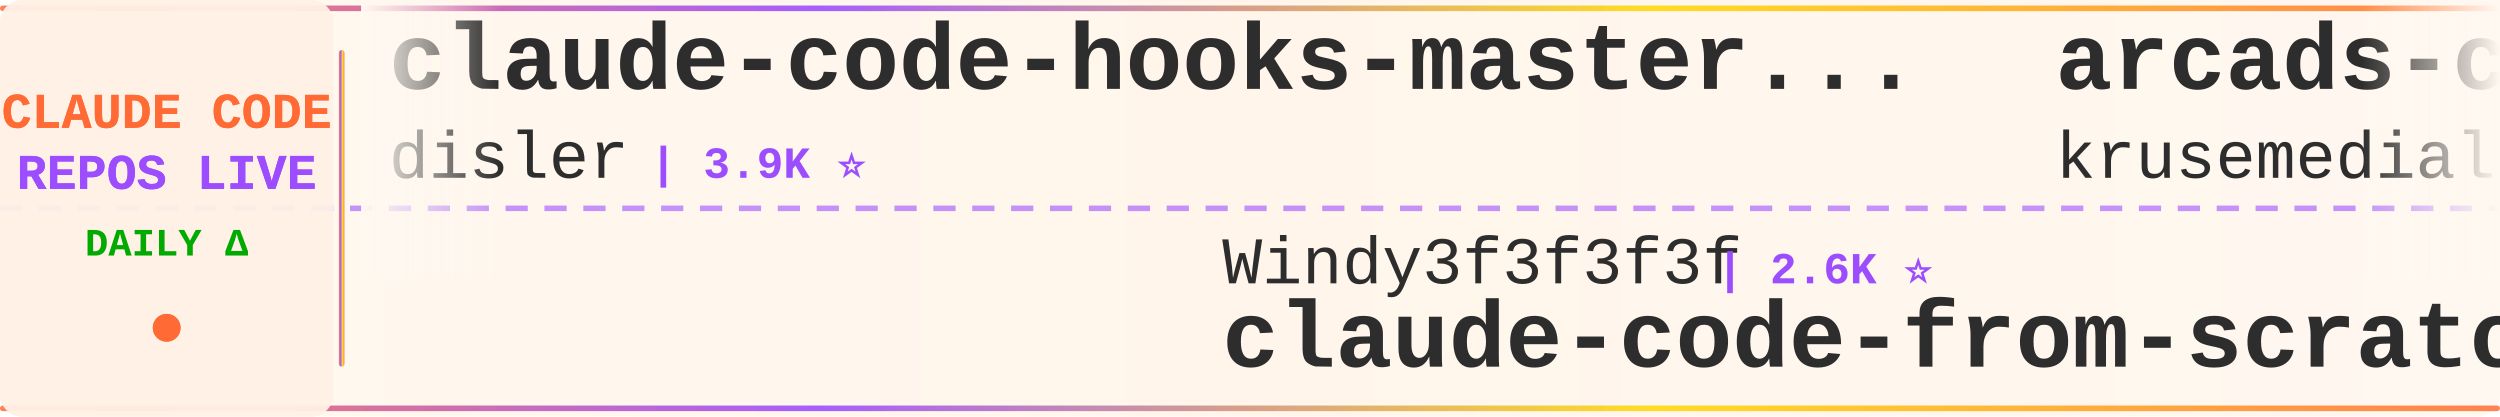
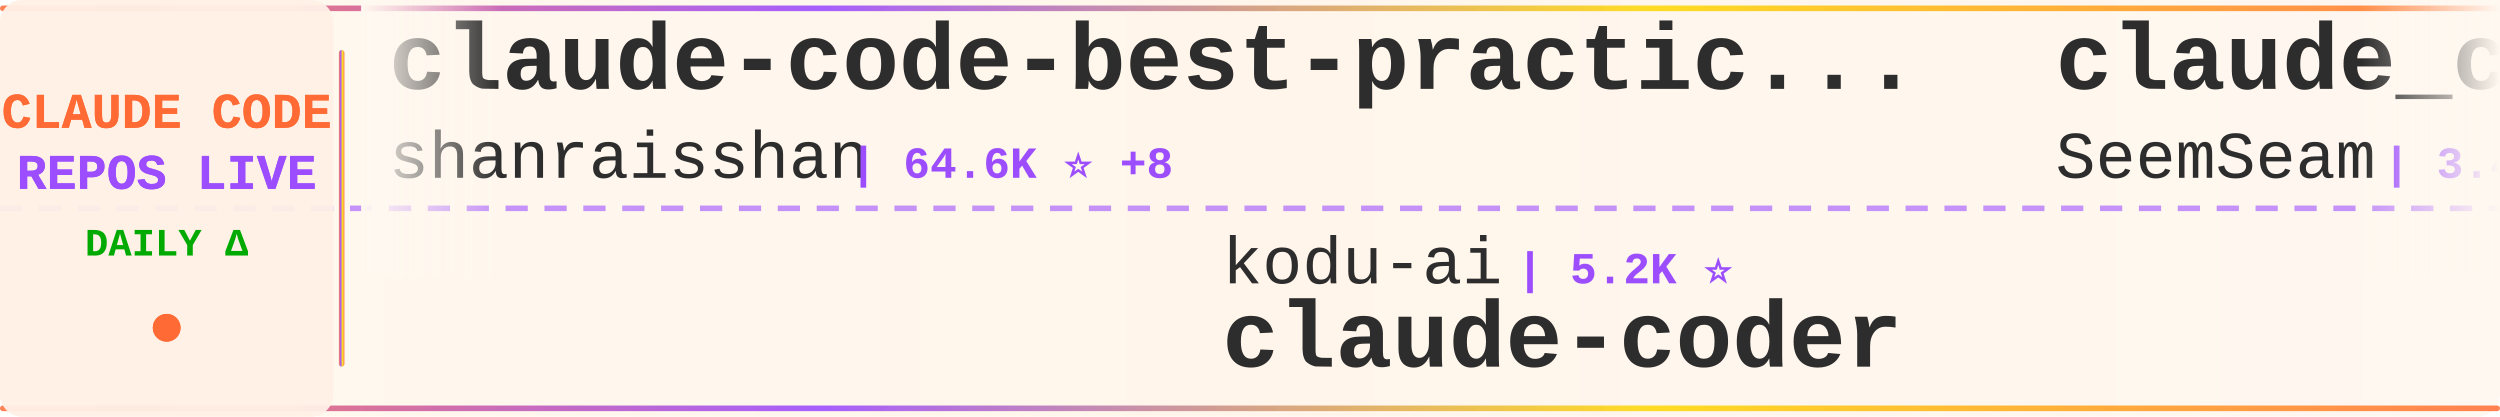
<svg xmlns="http://www.w3.org/2000/svg" width="900" height="150">
  <defs>
    <linearGradient id="tickerBg" x1="0%" y1="0%" x2="100%" y2="0%">
      <stop offset="0%" style="stop-color:#fff8f0;stop-opacity:0.98" />
      <stop offset="50%" style="stop-color:#fff5eb;stop-opacity:1" />
      <stop offset="100%" style="stop-color:#fff8f0;stop-opacity:0.98" />
    </linearGradient>
    <linearGradient id="borderGrad" x1="0%" y1="0%" x2="100%" y2="0%">
      <stop offset="0%" style="stop-color:#FF6B35;stop-opacity:0.85">
        <animate attributeName="stop-opacity" values="0.85;1;0.85" dur="2s" repeatCount="indefinite" />
      </stop>
      <stop offset="33%" style="stop-color:#9C4EFF;stop-opacity:0.9">
        <animate attributeName="stop-opacity" values="0.9;1;0.9" dur="2.2s" repeatCount="indefinite" />
      </stop>
      <stop offset="66%" style="stop-color:#FFD700;stop-opacity:0.85">
        <animate attributeName="stop-opacity" values="0.85;1;0.85" dur="1.8s" repeatCount="indefinite" />
      </stop>
      <stop offset="100%" style="stop-color:#FF6B35;stop-opacity:0.85">
        <animate attributeName="stop-opacity" values="0.85;1;0.85" dur="2s" repeatCount="indefinite" />
      </stop>
    </linearGradient>
    <filter id="textGlow">
      <feGaussianBlur stdDeviation="0.15" result="coloredBlur" />
      <feMerge>
        <feMergeNode in="coloredBlur" />
        <feMergeNode in="SourceGraphic" />
      </feMerge>
    </filter>
    <filter id="metricGlow">
      <feGaussianBlur stdDeviation="0.2" result="coloredBlur" />
      <feMerge>
        <feMergeNode in="coloredBlur" />
        <feMergeNode in="SourceGraphic" />
      </feMerge>
    </filter>
    <linearGradient id="leftFade" x1="0%" y1="0%" x2="100%" y2="0%">
      <stop offset="0%" style="stop-color:#fff8f0;stop-opacity:1" />
      <stop offset="100%" style="stop-color:#fff8f0;stop-opacity:0" />
    </linearGradient>
    <linearGradient id="rightFade" x1="0%" y1="0%" x2="100%" y2="0%">
      <stop offset="0%" style="stop-color:#fff8f0;stop-opacity:0" />
      <stop offset="100%" style="stop-color:#fff8f0;stop-opacity:1" />
    </linearGradient>
  </defs>
  <rect width="900" height="150" fill="url(#tickerBg)" rx="8" />
  <rect x="0" y="2" width="900" height="2" fill="url(#borderGrad)" rx="1" />
  <rect x="0" y="146" width="900" height="2" fill="url(#borderGrad)" rx="1" />
  <line x1="0" y1="75" x2="900" y2="75" stroke="#9C4EFF" stroke-width="2" stroke-dasharray="8 6" opacity="0.6" />
  <rect x="0" y="0" width="120" height="150" fill="#fff0e6" opacity="0.95" rx="8" />
  <text x="60" y="46" font-family="'Courier New', monospace" font-size="18" font-weight="bold" fill="#FF6B35" text-anchor="middle" filter="url(#textGlow)">
    CLAUDE CODE
  </text>
  <text x="60" y="68" font-family="'Courier New', monospace" font-size="18" font-weight="bold" fill="#9C4EFF" text-anchor="middle" filter="url(#textGlow)">
    REPOS LIVE
  </text>
  <text x="60" y="92" font-family="'Courier New', monospace" font-size="14" font-weight="bold" fill="#00aa00" text-anchor="middle">
    DAILY Δ
  </text>
  <circle cx="60" cy="118" r="5" fill="#FF6B35" filter="url(#metricGlow)">
    <animate attributeName="r" values="4;6;4" dur="1.5s" repeatCount="indefinite" />
    <animate attributeName="opacity" values="0.6;1;0.6" dur="1.5s" repeatCount="indefinite" />
  </circle>
  <rect x="122" y="18" width="2" height="114" fill="url(#borderGrad)" rx="1" />
  <clipPath id="tickerClip">
    <rect x="130" y="0" width="770" height="150" />
  </clipPath>
  <g clip-path="url(#tickerClip)">
    <g id="tickerItems">
      <animateTransform attributeName="transform" attributeType="XML" type="translate" from="0 0" to="-3000 0" dur="54s" repeatCount="indefinite" />
      <g transform="translate(0, 0)">
-         <text x="140" y="32" font-family="'Courier New', monospace" font-size="34" font-weight="bold" fill="#2d2d2d">claude-code-hooks-master...</text>
-         <text x="140" y="64" font-family="'Courier New', monospace" font-size="24" font-weight="normal" fill="#2d2d2d" opacity="1.0">disler</text>
-         <text x="234" y="64" font-family="'Courier New', monospace" font-size="16" font-weight="bold" fill="#9C4EFF"> | 3.9K ⭐</text>
+         <text x="140" y="32" font-family="'Courier New', monospace" font-size="34" font-weight="bold" fill="#2d2d2d">claude-code-best-practic...</text>
+         <text x="140" y="64" font-family="'Courier New', monospace" font-size="24" font-weight="normal" fill="#2d2d2d" opacity="1.0">shanraisshan</text>
+         <text x="306" y="64" font-family="'Courier New', monospace" font-size="16" font-weight="bold" fill="#9C4EFF"> | 64.6K ⭐ +8</text>
      </g>
      <g transform="translate(300, 0)">
-         <text x="140" y="102" font-family="'Courier New', monospace" font-size="24" font-weight="normal" fill="#2d2d2d" opacity="1.0">Windy3f3f3f3f</text>
-         <text x="318" y="102" font-family="'Courier New', monospace" font-size="16" font-weight="bold" fill="#9C4EFF"> | 2.6K ⭐</text>
-         <text x="140" y="132" font-family="'Courier New', monospace" font-size="34" font-weight="bold" fill="#2d2d2d">claude-code-from-scratch</text>
+         <text x="140" y="102" font-family="'Courier New', monospace" font-size="24" font-weight="normal" fill="#2d2d2d" opacity="1.0">kodu-ai</text>
+         <text x="246" y="102" font-family="'Courier New', monospace" font-size="16" font-weight="bold" fill="#9C4EFF"> | 5.2K ⭐</text>
+         <text x="140" y="132" font-family="'Courier New', monospace" font-size="34" font-weight="bold" fill="#2d2d2d">claude-coder</text>
      </g>
      <g transform="translate(600, 0)">
-         <text x="140" y="32" font-family="'Courier New', monospace" font-size="34" font-weight="bold" fill="#2d2d2d">arcads-claude-code</text>
-         <text x="140" y="64" font-family="'Courier New', monospace" font-size="24" font-weight="normal" fill="#2d2d2d" opacity="1.0">krusemediallc</text>
-         <text x="318" y="64" font-family="'Courier New', monospace" font-size="16" font-weight="bold" fill="#9C4EFF"> | 1.2K ⭐</text>
+         <text x="140" y="32" font-family="'Courier New', monospace" font-size="34" font-weight="bold" fill="#2d2d2d">claude_codex_bridge</text>
+         <text x="140" y="64" font-family="'Courier New', monospace" font-size="24" font-weight="normal" fill="#2d2d2d" opacity="1.0">SeemSeam</text>
+         <text x="258" y="64" font-family="'Courier New', monospace" font-size="16" font-weight="bold" fill="#9C4EFF"> | 3.4K ⭐</text>
      </g>
      <g transform="translate(900, 0)">
-         <text x="140" y="102" font-family="'Courier New', monospace" font-size="24" font-weight="normal" fill="#2d2d2d" opacity="1.0">diet103</text>
-         <text x="246" y="102" font-family="'Courier New', monospace" font-size="16" font-weight="bold" fill="#9C4EFF"> | 10.0K ⭐</text>
-         <text x="140" y="132" font-family="'Courier New', monospace" font-size="34" font-weight="bold" fill="#2d2d2d">claude-code-infrastructu...</text>
+         <text x="140" y="102" font-family="'Courier New', monospace" font-size="24" font-weight="normal" fill="#2d2d2d" opacity="1.0">Windy3f3f3f3f</text>
+         <text x="318" y="102" font-family="'Courier New', monospace" font-size="16" font-weight="bold" fill="#9C4EFF"> | 3.5K ⭐</text>
+         <text x="140" y="132" font-family="'Courier New', monospace" font-size="34" font-weight="bold" fill="#2d2d2d">how-claude-code-works</text>
      </g>
      <g transform="translate(1200, 0)">
-         <text x="140" y="32" font-family="'Courier New', monospace" font-size="34" font-weight="bold" fill="#2d2d2d">claude-code-source</text>
-         <text x="140" y="64" font-family="'Courier New', monospace" font-size="24" font-weight="normal" fill="#2d2d2d" opacity="1.0">hangsman</text>
-         <text x="258" y="64" font-family="'Courier New', monospace" font-size="16" font-weight="bold" fill="#9C4EFF"> | 791 ⭐</text>
+         <text x="140" y="32" font-family="'Courier New', monospace" font-size="34" font-weight="bold" fill="#2d2d2d">claude-code-telegram</text>
+         <text x="140" y="64" font-family="'Courier New', monospace" font-size="24" font-weight="normal" fill="#2d2d2d" opacity="1.0">RichardAtCT</text>
+         <text x="294" y="64" font-family="'Courier New', monospace" font-size="16" font-weight="bold" fill="#9C4EFF"> | 2.8K ⭐</text>
      </g>
      <g transform="translate(1500, 0)">
-         <text x="140" y="102" font-family="'Courier New', monospace" font-size="24" font-weight="normal" fill="#2d2d2d" opacity="1.0">ykdojo</text>
-         <text x="234" y="102" font-family="'Courier New', monospace" font-size="16" font-weight="bold" fill="#9C4EFF"> | 9.7K ⭐ +6</text>
-         <text x="140" y="132" font-family="'Courier New', monospace" font-size="34" font-weight="bold" fill="#2d2d2d">claude-code-tips</text>
+         <text x="140" y="102" font-family="'Courier New', monospace" font-size="24" font-weight="normal" fill="#2d2d2d" opacity="1.0">LING71671</text>
+         <text x="270" y="102" font-family="'Courier New', monospace" font-size="16" font-weight="bold" fill="#9C4EFF"> | 945 ⭐</text>
+         <text x="140" y="132" font-family="'Courier New', monospace" font-size="34" font-weight="bold" fill="#2d2d2d">Open-ClaudeCode</text>
      </g>
      <g transform="translate(1800, 0)">
-         <text x="140" y="32" font-family="'Courier New', monospace" font-size="34" font-weight="bold" fill="#2d2d2d">claude-code-showcase</text>
-         <text x="140" y="64" font-family="'Courier New', monospace" font-size="24" font-weight="normal" fill="#2d2d2d" opacity="1.0">ChrisWiles</text>
-         <text x="282" y="64" font-family="'Courier New', monospace" font-size="16" font-weight="bold" fill="#9C4EFF"> | 6.0K ⭐ +1</text>
+         <text x="140" y="32" font-family="'Courier New', monospace" font-size="34" font-weight="bold" fill="#2d2d2d">oh-my-claudecode</text>
+         <text x="140" y="64" font-family="'Courier New', monospace" font-size="24" font-weight="normal" fill="#2d2d2d" opacity="1.0">Yeachan-Heo</text>
+         <text x="294" y="64" font-family="'Courier New', monospace" font-size="16" font-weight="bold" fill="#9C4EFF"> | 38.6K ⭐ +4</text>
      </g>
      <g transform="translate(2100, 0)">
-         <text x="140" y="102" font-family="'Courier New', monospace" font-size="24" font-weight="normal" fill="#2d2d2d" opacity="1.0">SeemSeam</text>
-         <text x="258" y="102" font-family="'Courier New', monospace" font-size="16" font-weight="bold" fill="#9C4EFF"> | 3.4K ⭐</text>
-         <text x="140" y="132" font-family="'Courier New', monospace" font-size="34" font-weight="bold" fill="#2d2d2d">claude_codex_bridge</text>
+         <text x="140" y="102" font-family="'Courier New', monospace" font-size="24" font-weight="normal" fill="#2d2d2d" opacity="1.0">huangserva</text>
+         <text x="282" y="102" font-family="'Courier New', monospace" font-size="16" font-weight="bold" fill="#9C4EFF"> | 623 ⭐</text>
+         <text x="140" y="132" font-family="'Courier New', monospace" font-size="34" font-weight="bold" fill="#2d2d2d">claude-code-cli</text>
      </g>
      <g transform="translate(2400, 0)">
-         <text x="140" y="32" font-family="'Courier New', monospace" font-size="34" font-weight="bold" fill="#2d2d2d">awesome-claude-code-tool...</text>
-         <text x="140" y="64" font-family="'Courier New', monospace" font-size="24" font-weight="normal" fill="#2d2d2d" opacity="1.0">rohitg00</text>
-         <text x="258" y="64" font-family="'Courier New', monospace" font-size="16" font-weight="bold" fill="#9C4EFF"> | 2.5K ⭐</text>
+         <text x="140" y="32" font-family="'Courier New', monospace" font-size="34" font-weight="bold" fill="#2d2d2d">claude-code-guide</text>
+         <text x="140" y="64" font-family="'Courier New', monospace" font-size="24" font-weight="normal" fill="#2d2d2d" opacity="1.0">zebbern</text>
+         <text x="246" y="64" font-family="'Courier New', monospace" font-size="16" font-weight="bold" fill="#9C4EFF"> | 4.6K ⭐</text>
      </g>
      <g transform="translate(2700, 0)">
-         <text x="140" y="102" font-family="'Courier New', monospace" font-size="24" font-weight="normal" fill="#2d2d2d" opacity="1.0">fazxes</text>
-         <text x="234" y="102" font-family="'Courier New', monospace" font-size="16" font-weight="bold" fill="#9C4EFF"> | 231 ⭐</text>
-         <text x="140" y="132" font-family="'Courier New', monospace" font-size="34" font-weight="bold" fill="#2d2d2d">Claude-code</text>
+         <text x="140" y="102" font-family="'Courier New', monospace" font-size="24" font-weight="normal" fill="#2d2d2d" opacity="1.0">xu-xiang</text>
+         <text x="258" y="102" font-family="'Courier New', monospace" font-size="16" font-weight="bold" fill="#9C4EFF"> | 1.9K ⭐ +1</text>
+         <text x="140" y="132" font-family="'Courier New', monospace" font-size="34" font-weight="bold" fill="#2d2d2d">everything-claude-code-z...</text>
      </g>
      <g transform="translate(3000, 0)">
-         <text x="140" y="32" font-family="'Courier New', monospace" font-size="34" font-weight="bold" fill="#2d2d2d">claude-code-hooks-master...</text>
-         <text x="140" y="64" font-family="'Courier New', monospace" font-size="24" font-weight="normal" fill="#2d2d2d" opacity="1.0">disler</text>
-         <text x="234" y="64" font-family="'Courier New', monospace" font-size="16" font-weight="bold" fill="#9C4EFF"> | 3.9K ⭐</text>
+         <text x="140" y="32" font-family="'Courier New', monospace" font-size="34" font-weight="bold" fill="#2d2d2d">claude-code-best-practic...</text>
+         <text x="140" y="64" font-family="'Courier New', monospace" font-size="24" font-weight="normal" fill="#2d2d2d" opacity="1.0">shanraisshan</text>
+         <text x="306" y="64" font-family="'Courier New', monospace" font-size="16" font-weight="bold" fill="#9C4EFF"> | 64.6K ⭐ +8</text>
      </g>
      <g transform="translate(3300, 0)">
-         <text x="140" y="102" font-family="'Courier New', monospace" font-size="24" font-weight="normal" fill="#2d2d2d" opacity="1.0">Windy3f3f3f3f</text>
-         <text x="318" y="102" font-family="'Courier New', monospace" font-size="16" font-weight="bold" fill="#9C4EFF"> | 2.6K ⭐</text>
-         <text x="140" y="132" font-family="'Courier New', monospace" font-size="34" font-weight="bold" fill="#2d2d2d">claude-code-from-scratch</text>
+         <text x="140" y="102" font-family="'Courier New', monospace" font-size="24" font-weight="normal" fill="#2d2d2d" opacity="1.0">kodu-ai</text>
+         <text x="246" y="102" font-family="'Courier New', monospace" font-size="16" font-weight="bold" fill="#9C4EFF"> | 5.2K ⭐</text>
+         <text x="140" y="132" font-family="'Courier New', monospace" font-size="34" font-weight="bold" fill="#2d2d2d">claude-coder</text>
      </g>
      <g transform="translate(3600, 0)">
-         <text x="140" y="32" font-family="'Courier New', monospace" font-size="34" font-weight="bold" fill="#2d2d2d">arcads-claude-code</text>
-         <text x="140" y="64" font-family="'Courier New', monospace" font-size="24" font-weight="normal" fill="#2d2d2d" opacity="1.0">krusemediallc</text>
-         <text x="318" y="64" font-family="'Courier New', monospace" font-size="16" font-weight="bold" fill="#9C4EFF"> | 1.2K ⭐</text>
+         <text x="140" y="32" font-family="'Courier New', monospace" font-size="34" font-weight="bold" fill="#2d2d2d">claude_codex_bridge</text>
+         <text x="140" y="64" font-family="'Courier New', monospace" font-size="24" font-weight="normal" fill="#2d2d2d" opacity="1.0">SeemSeam</text>
+         <text x="258" y="64" font-family="'Courier New', monospace" font-size="16" font-weight="bold" fill="#9C4EFF"> | 3.4K ⭐</text>
      </g>
      <g transform="translate(3900, 0)">
-         <text x="140" y="102" font-family="'Courier New', monospace" font-size="24" font-weight="normal" fill="#2d2d2d" opacity="1.0">diet103</text>
-         <text x="246" y="102" font-family="'Courier New', monospace" font-size="16" font-weight="bold" fill="#9C4EFF"> | 10.0K ⭐</text>
-         <text x="140" y="132" font-family="'Courier New', monospace" font-size="34" font-weight="bold" fill="#2d2d2d">claude-code-infrastructu...</text>
+         <text x="140" y="102" font-family="'Courier New', monospace" font-size="24" font-weight="normal" fill="#2d2d2d" opacity="1.0">Windy3f3f3f3f</text>
+         <text x="318" y="102" font-family="'Courier New', monospace" font-size="16" font-weight="bold" fill="#9C4EFF"> | 3.5K ⭐</text>
+         <text x="140" y="132" font-family="'Courier New', monospace" font-size="34" font-weight="bold" fill="#2d2d2d">how-claude-code-works</text>
      </g>
    </g>
  </g>
  <rect x="130" y="0" width="50" height="100" fill="url(#leftFade)" />
  <rect x="850" y="0" width="50" height="100" fill="url(#rightFade)" />
</svg>
